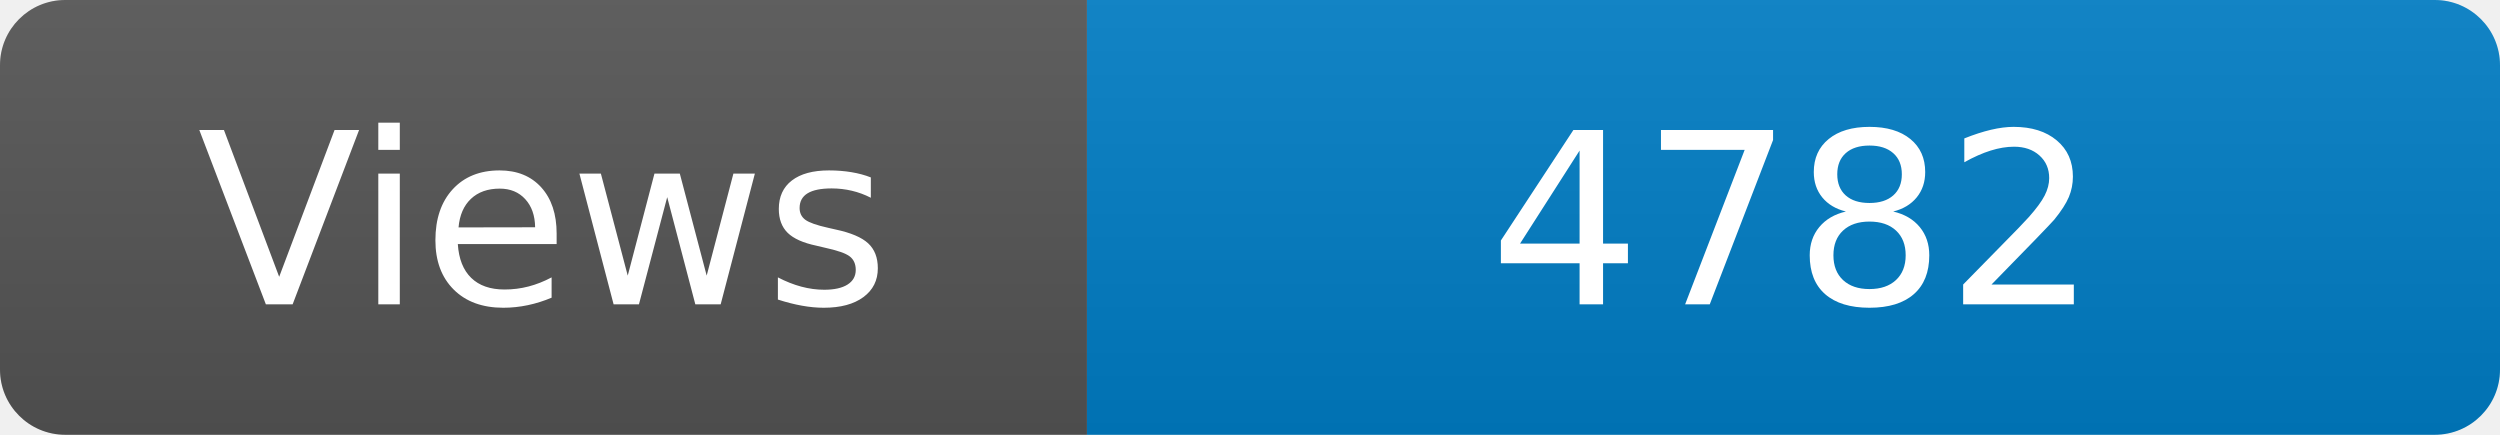
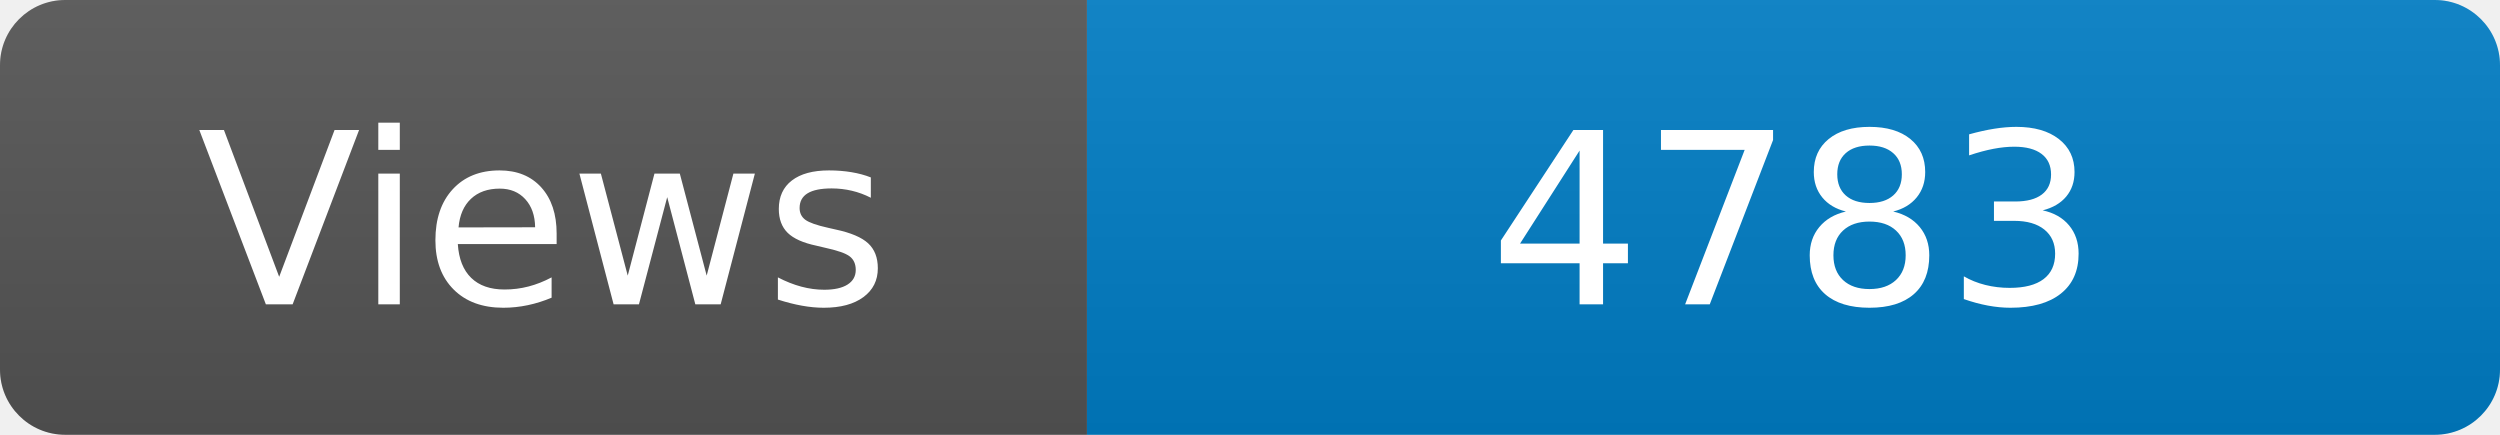
<svg xmlns="http://www.w3.org/2000/svg" width="115" height="20" role="img" aria-label="Maintained?: yes">
  <linearGradient id="s" x2="0" y2="100%">
    <stop offset="0" stop-color="#bbb" stop-opacity=".1" />
    <stop offset="1" stop-opacity=".1" />
  </linearGradient>
  <clipPath id="r">
    <rect width="115" height="20" rx="3" fill="#fff" />
  </clipPath>
  <g clip-path="url(#r)">
    <rect width="50" height="20" fill="#555" />
    <rect x="50" width="160" height="20" fill="#007ec6" />
    <rect width="115" height="20" fill="url(#s)" />
  </g>
  <g fill="#fff" text-anchor="middle" font-family="Verdana,Geneva,DejaVu Sans,sans-serif" font-size="110">
    <text x="250" y="140" transform="scale(.1)" fill="#fff">Views</text>
-     <text x="825" y="140" transform="scale(.1)" fill="#fff">4782</text>
+     <text x="825" y="140" transform="scale(.1)" fill="#fff">4783</text>
  </g>
</svg>
